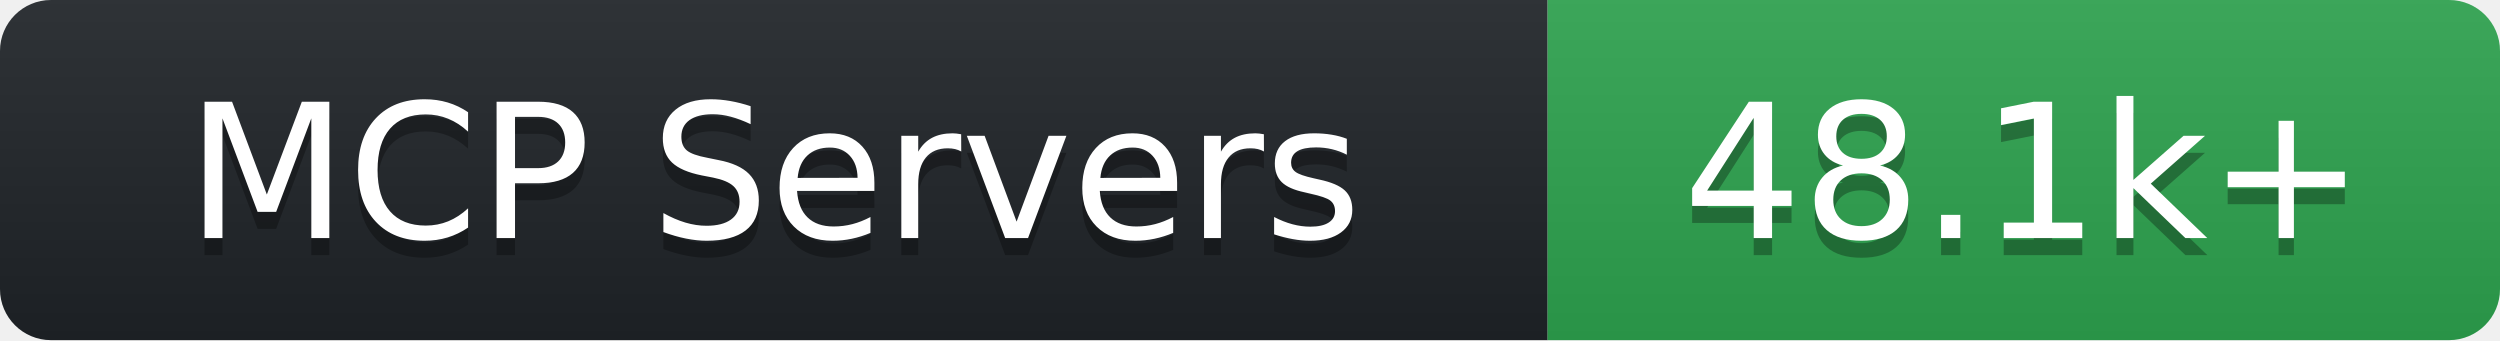
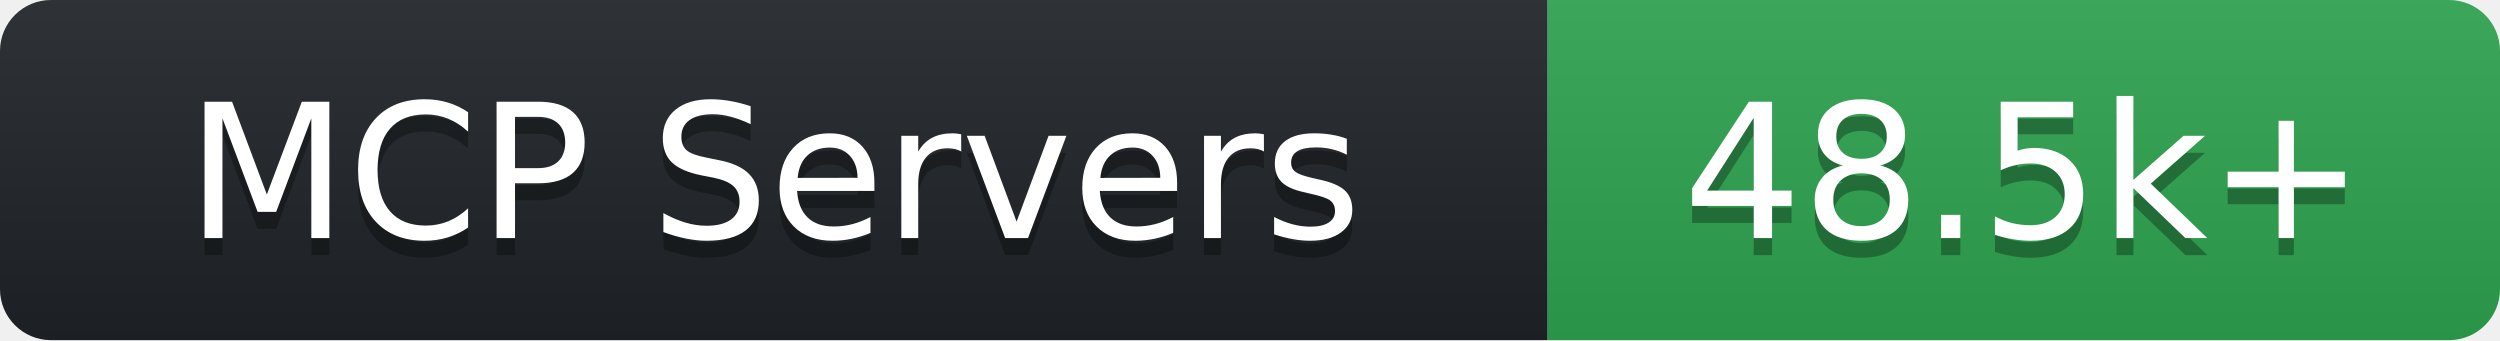
- <svg xmlns="http://www.w3.org/2000/svg" width="147" height="20" role="img" aria-label="MCP Servers: 48.1k+">
+ <svg xmlns="http://www.w3.org/2000/svg" width="147" height="20" role="img" aria-label="MCP Servers: 48.5k+">
  <linearGradient id="s" x2="0" y2="100%">
    <stop offset="0" stop-color="#bbb" stop-opacity=".1" />
    <stop offset="1" stop-opacity=".1" />
  </linearGradient>
  <clipPath id="r">
    <rect width="147" height="20" rx="3" fill="#fff" />
  </clipPath>
  <g clip-path="url(#r)">
    <rect width="91" height="20" fill="#1f2428" />
    <rect x="91" width="56" height="20" fill="#2ea44f" />
    <rect width="147" height="20" fill="url(#s)" />
  </g>
  <g fill="#fff" text-anchor="middle" font-family="Verdana,DejaVu Sans,sans-serif" text-rendering="geometricPrecision" font-size="110">
    <text aria-hidden="true" x="455.0" y="150" fill="#010101" fill-opacity=".3" transform="scale(.1)" textLength="770">MCP Servers</text>
    <text x="455.0" y="140" transform="scale(.1)" fill="#fff" textLength="770">MCP Servers</text>
-     <text aria-hidden="true" x="1190.0" y="150" fill="#010101" fill-opacity=".3" transform="scale(.1)" textLength="420">48.1k+</text>
-     <text x="1190.0" y="140" transform="scale(.1)" fill="#fff" textLength="420">48.1k+</text>
+     <text aria-hidden="true" x="1190.0" y="150" fill="#010101" fill-opacity=".3" transform="scale(.1)" textLength="420">48.5k+</text>
+     <text x="1190.0" y="140" transform="scale(.1)" fill="#fff" textLength="420">48.5k+</text>
  </g>
</svg>
